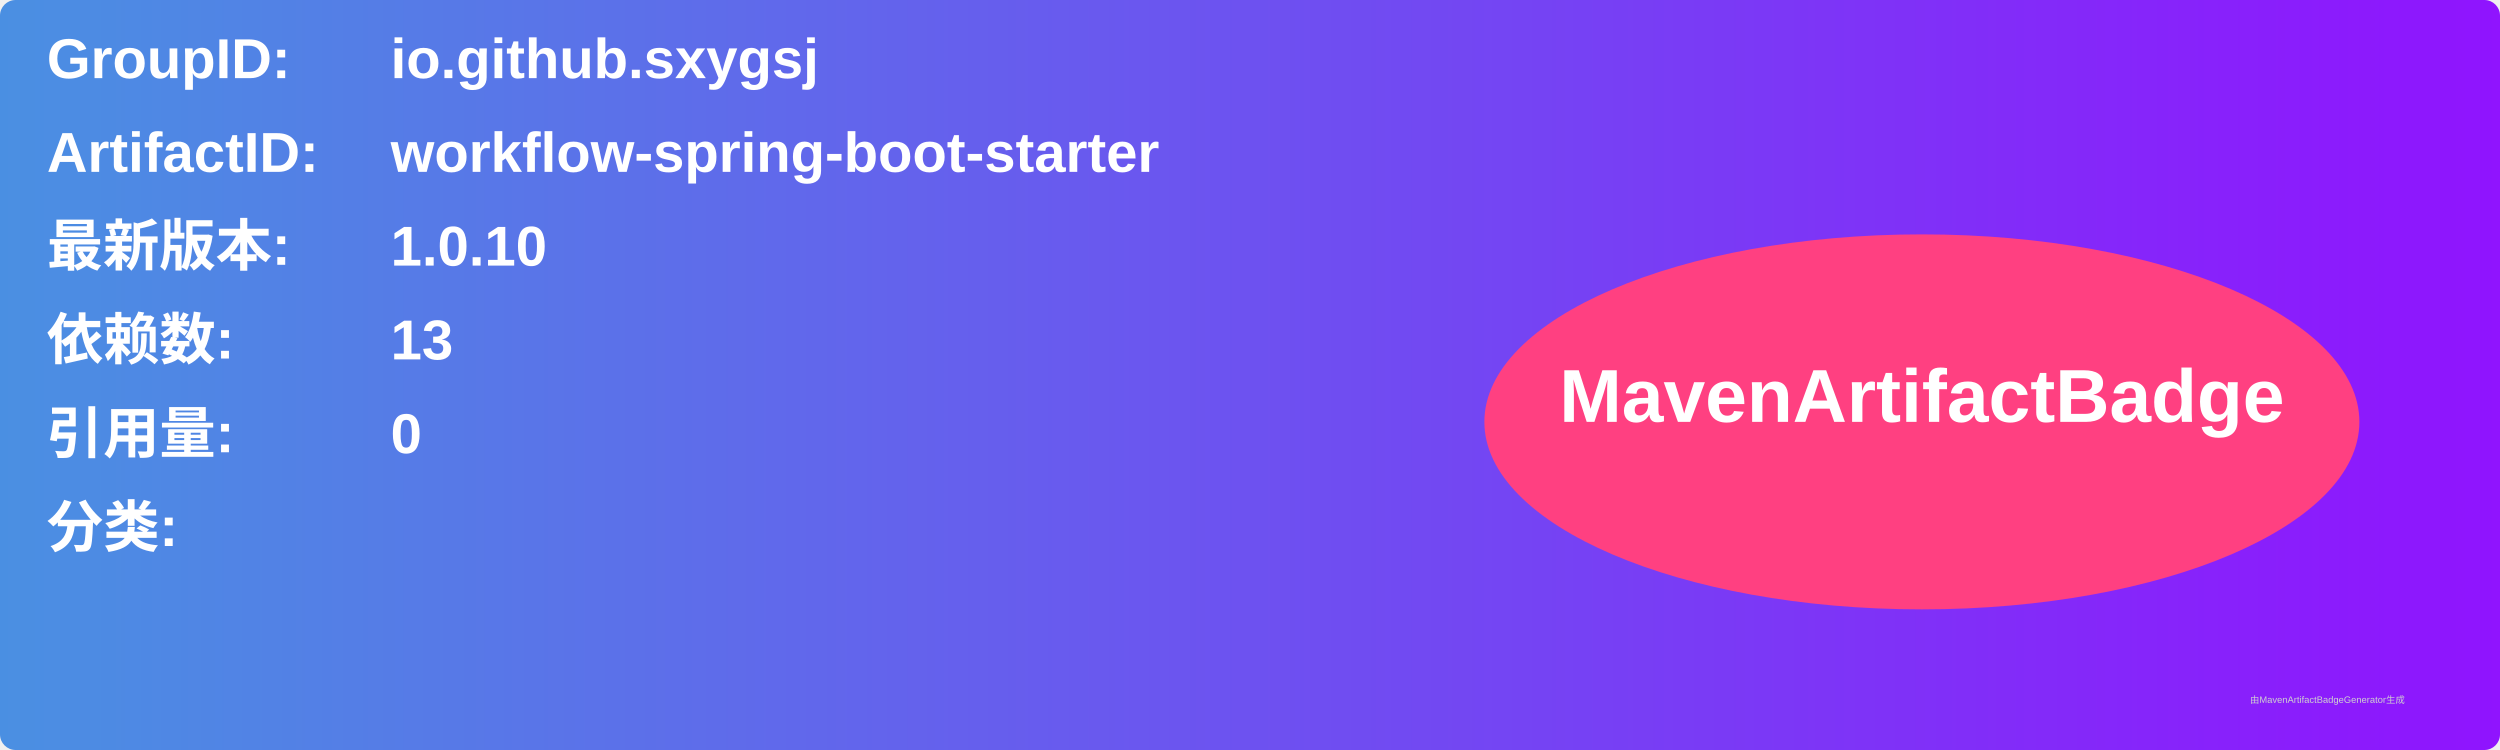
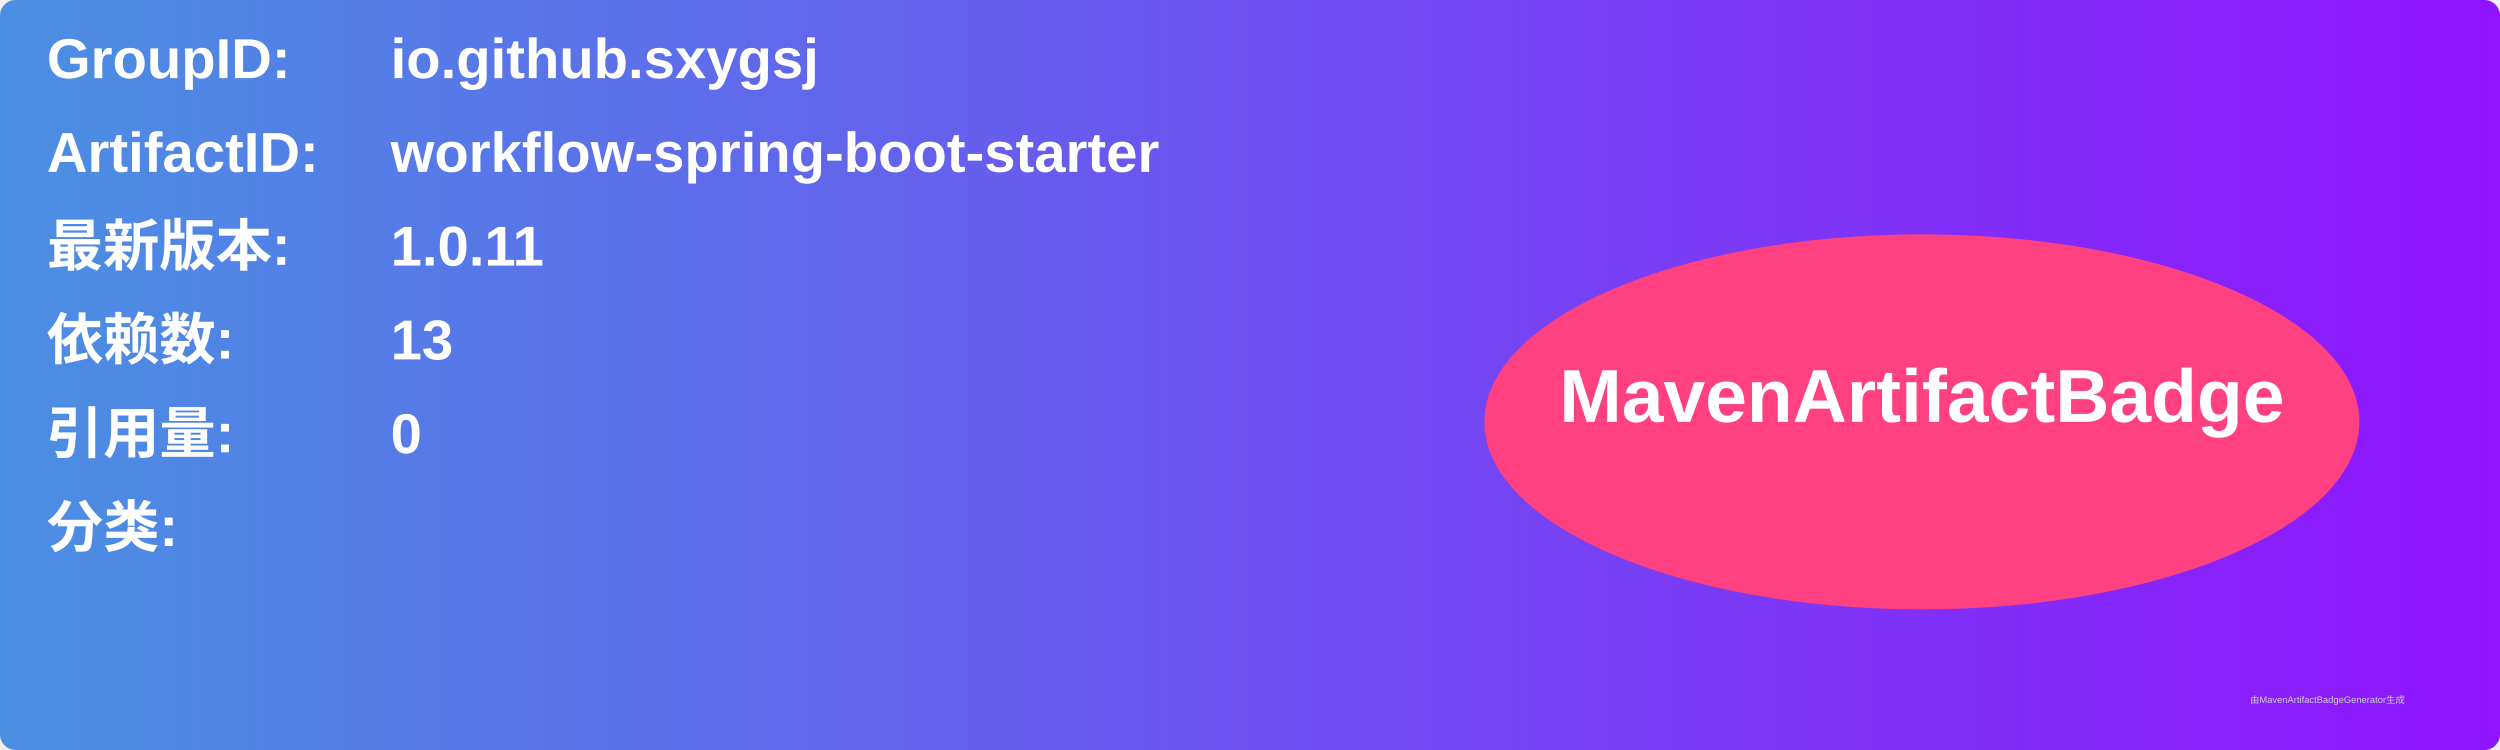
<svg xmlns="http://www.w3.org/2000/svg" width="800" height="240" viewBox="0 0 800 240">
  <linearGradient id="grad" x1="0%" y1="0%" x2="100%" y2="0%">
    <stop offset="0%" stop-color="#4a90e2" />
    <stop offset="100%" stop-color="#9013fe" />
  </linearGradient>
  <rect width="100%" height="100%" rx="5" ry="5" fill="url(#grad)" />
  <g transform="translate(15, 15)">
    <text x="0" y="10" font-family="Arial" font-size="18" fill="white" font-weight="bold" width="260">GroupID:</text>
    <text x="110" y="10" font-family="Arial" font-size="18" fill="white" font-weight="bold" width="460">io.github.sxygsj</text>
    <text x="0" y="40" font-family="Arial" font-size="18" fill="white" font-weight="bold" width="260">ArtifactID:</text>
    <text x="110" y="40" font-family="Arial" font-size="18" fill="white" font-weight="bold" width="460">workflow-spring-boot-starter</text>
    <text x="0" y="70" font-family="Arial" font-size="18" fill="white" font-weight="bold">最新版本:</text>
    <text x="110" y="70" font-family="Arial" font-size="18" fill="white" font-weight="bold">
-       <tspan font-weight="bold">1.0.10</tspan>
+       <tspan font-weight="bold">1.0.11</tspan>
    </text>
    <text x="0" y="100" font-family="Arial" font-size="18" fill="white" font-weight="bold">依赖数: </text>
    <text x="110" y="100" font-family="Arial" font-size="18" fill="white">
      <tspan font-weight="bold">13</tspan>
    </text>
    <text x="0" y="130" font-family="Arial" font-size="18" fill="white" font-weight="bold">引用量: </text>
    <text x="110" y="130" font-family="Arial" font-size="18" fill="white">
      <tspan font-weight="bold">0</tspan>
    </text>
    <text x="0" y="160" font-family="Arial" font-size="18" fill="white" font-weight="bold">分类:</text>
    <text x="10" y="190" font-family="Arial" font-size="10" fill="white">
      <tspan font-weight="bold" />
    </text>
    <ellipse cx="600" cy="120" rx="140" ry="60" fill="#ff4081" />
    <text x="600" y="120" text-anchor="middle" font-family="Arial" font-size="24" fill="white" font-weight="bold">MavenArtifactBadge</text>
  </g>
  <text x="720" y="225" font-family="Arial" font-size="3" fill="#d0d0d0">由MavenArtifactBadgeGenerator生成</text>
</svg>
